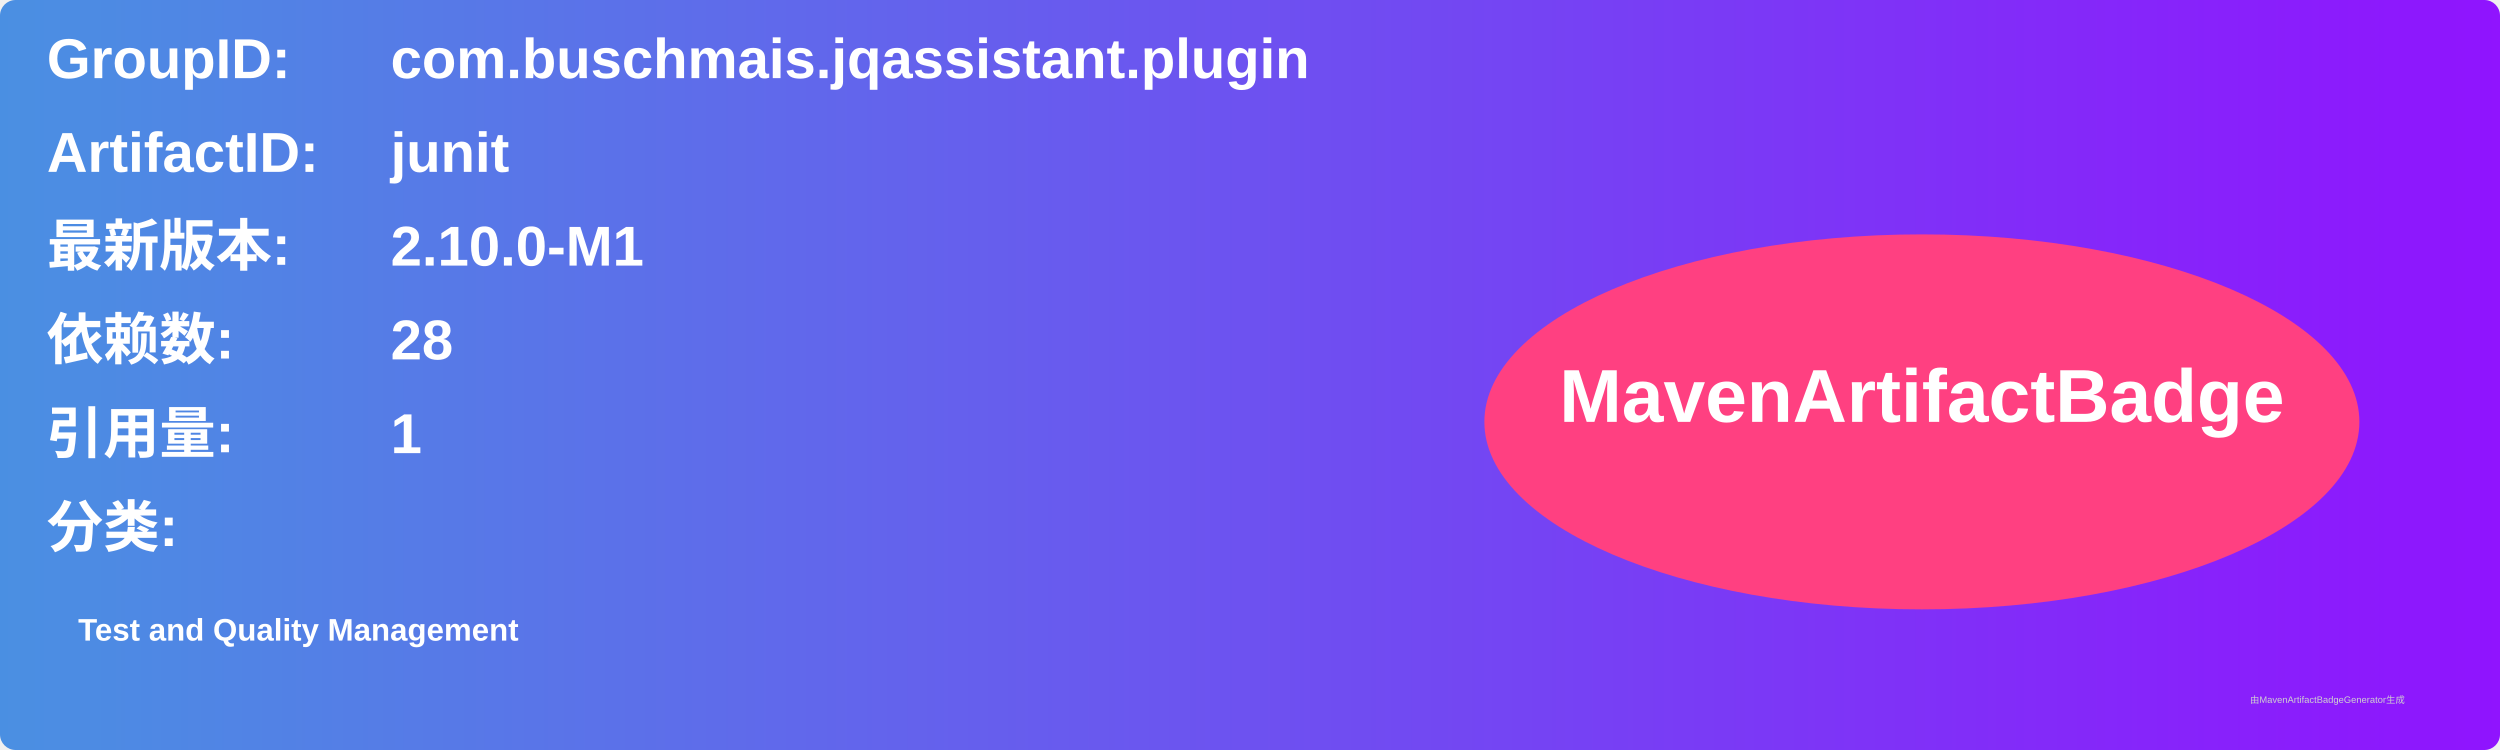
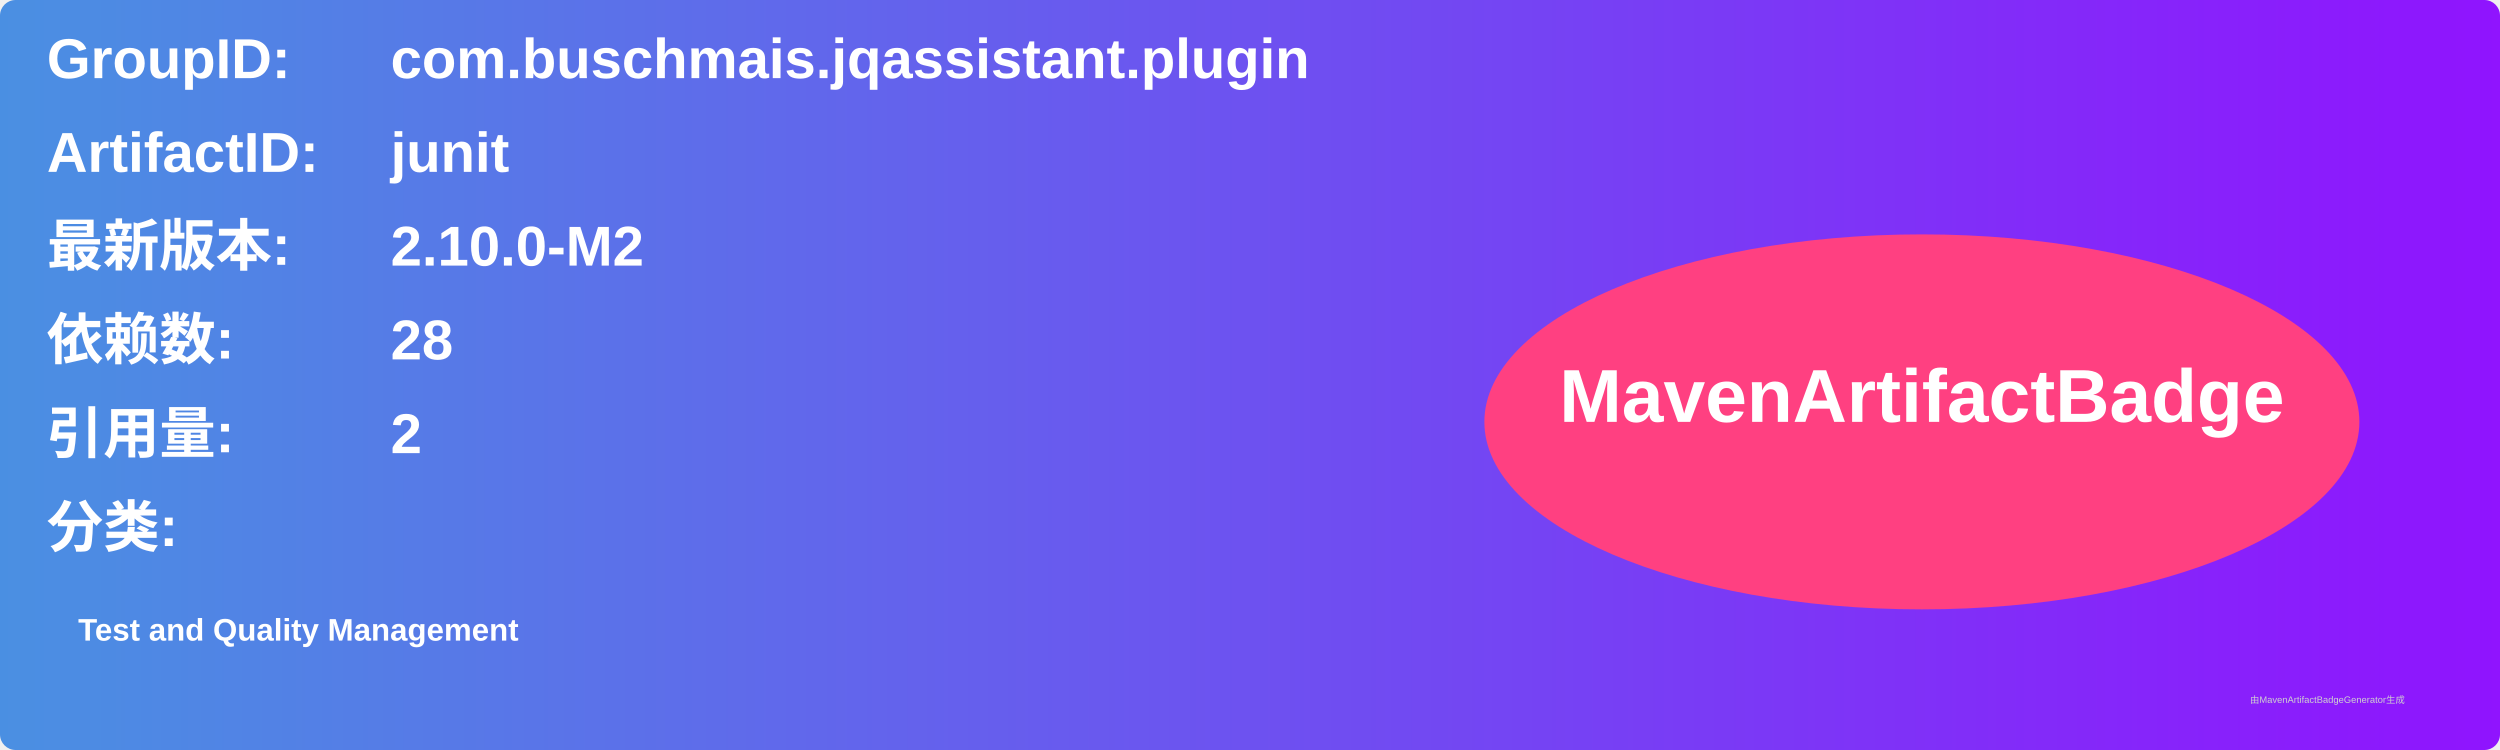
<svg xmlns="http://www.w3.org/2000/svg" width="800" height="240" viewBox="0 0 800 240">
  <linearGradient id="grad" x1="0%" y1="0%" x2="100%" y2="0%">
    <stop offset="0%" stop-color="#4a90e2" />
    <stop offset="100%" stop-color="#9013fe" />
  </linearGradient>
  <rect width="100%" height="100%" rx="5" ry="5" fill="url(#grad)" />
  <g transform="translate(15, 15)">
    <text x="0" y="10" font-family="Arial" font-size="18" fill="white" font-weight="bold" width="260">GroupID:</text>
    <text x="110" y="10" font-family="Arial" font-size="18" fill="white" font-weight="bold" width="460">com.buschmais.jqassistant.plugin</text>
    <text x="0" y="40" font-family="Arial" font-size="18" fill="white" font-weight="bold" width="260">ArtifactID:</text>
    <text x="110" y="40" font-family="Arial" font-size="18" fill="white" font-weight="bold" width="460">junit</text>
    <text x="0" y="70" font-family="Arial" font-size="18" fill="white" font-weight="bold">最新版本:</text>
    <text x="110" y="70" font-family="Arial" font-size="18" fill="white" font-weight="bold">
-       <tspan font-weight="bold">2.10.0-M1</tspan>
+       <tspan font-weight="bold">2.10.0-M2</tspan>
    </text>
    <text x="0" y="100" font-family="Arial" font-size="18" fill="white" font-weight="bold">依赖数: </text>
    <text x="110" y="100" font-family="Arial" font-size="18" fill="white">
      <tspan font-weight="bold">28</tspan>
    </text>
    <text x="0" y="130" font-family="Arial" font-size="18" fill="white" font-weight="bold">引用量: </text>
    <text x="110" y="130" font-family="Arial" font-size="18" fill="white">
-       <tspan font-weight="bold">1</tspan>
+       <tspan font-weight="bold">2</tspan>
    </text>
    <text x="0" y="160" font-family="Arial" font-size="18" fill="white" font-weight="bold">分类:</text>
    <text x="10" y="190" font-family="Arial" font-size="10" fill="white">
      <tspan font-weight="bold">Test and Quality Management</tspan>
    </text>
    <ellipse cx="600" cy="120" rx="140" ry="60" fill="#ff4081" />
    <text x="600" y="120" text-anchor="middle" font-family="Arial" font-size="24" fill="white" font-weight="bold">MavenArtifactBadge</text>
  </g>
  <text x="720" y="225" font-family="Arial" font-size="3" fill="#d0d0d0">由MavenArtifactBadgeGenerator生成</text>
</svg>
